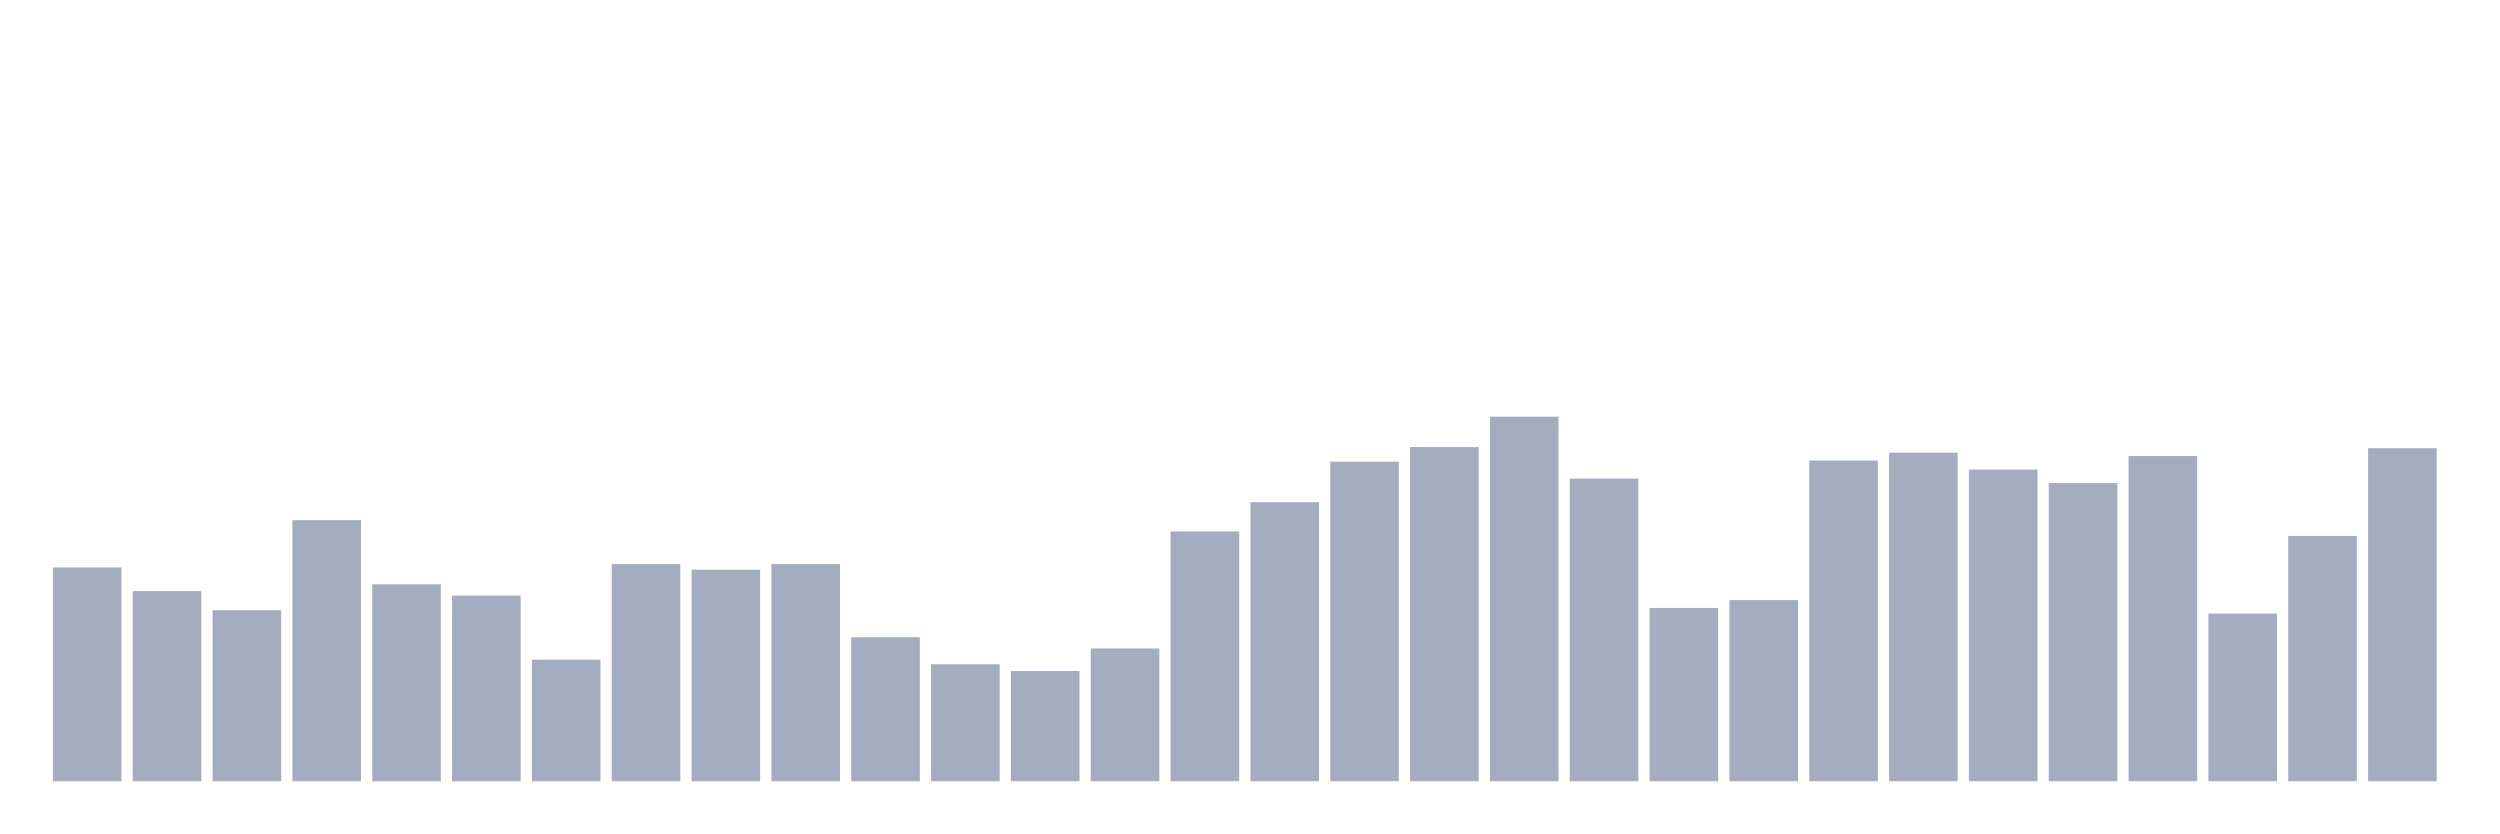
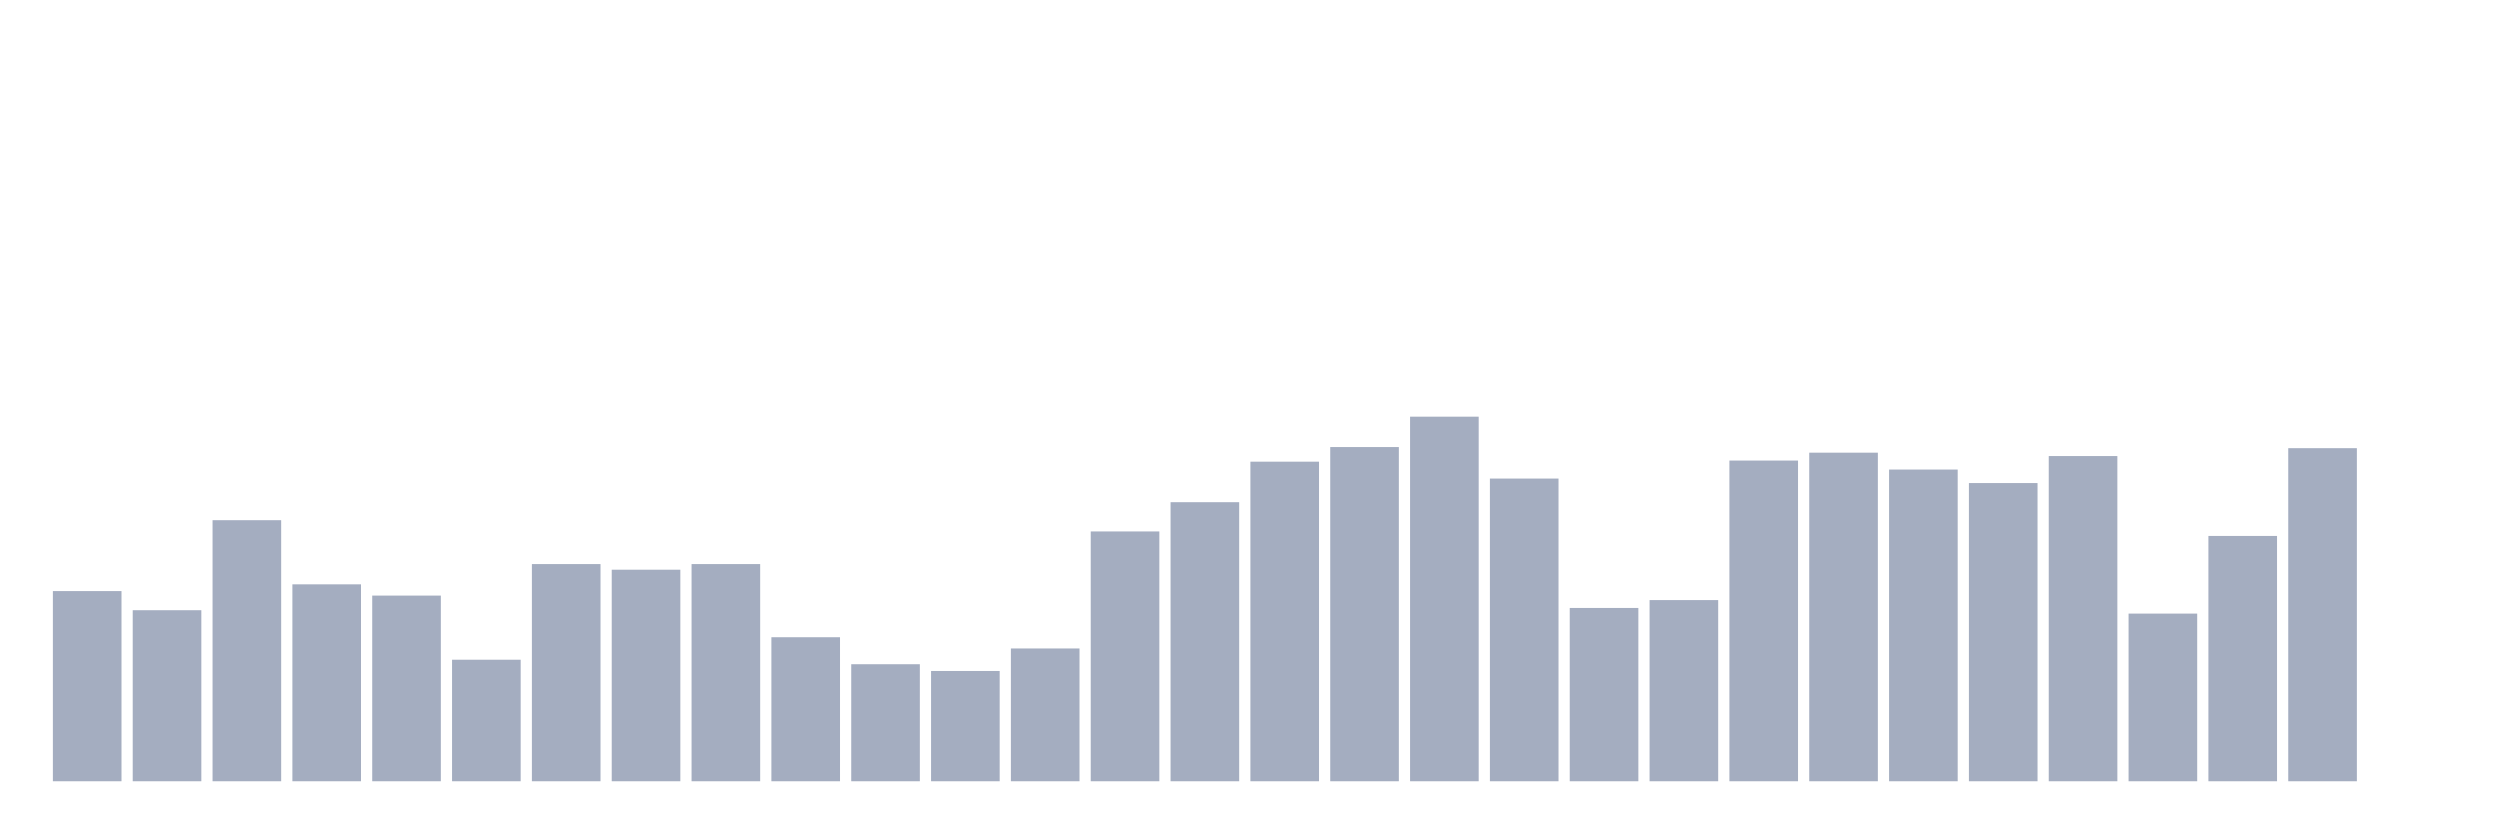
<svg xmlns="http://www.w3.org/2000/svg" viewBox="0 0 480 160">
  <g transform="translate(10,10)">
-     <rect class="bar" x="0.153" width="13.175" y="98.951" height="41.049" fill="rgb(164,173,192)" />
-     <rect class="bar" x="15.482" width="13.175" y="103.488" height="36.512" fill="rgb(164,173,192)" />
-     <rect class="bar" x="30.81" width="13.175" y="107.16" height="32.84" fill="rgb(164,173,192)" />
-     <rect class="bar" x="46.138" width="13.175" y="89.877" height="50.123" fill="rgb(164,173,192)" />
-     <rect class="bar" x="61.466" width="13.175" y="102.191" height="37.809" fill="rgb(164,173,192)" />
-     <rect class="bar" x="76.794" width="13.175" y="104.352" height="35.648" fill="rgb(164,173,192)" />
-     <rect class="bar" x="92.123" width="13.175" y="116.667" height="23.333" fill="rgb(164,173,192)" />
-     <rect class="bar" x="107.451" width="13.175" y="98.302" height="41.698" fill="rgb(164,173,192)" />
-     <rect class="bar" x="122.779" width="13.175" y="99.383" height="40.617" fill="rgb(164,173,192)" />
-     <rect class="bar" x="138.107" width="13.175" y="98.302" height="41.698" fill="rgb(164,173,192)" />
-     <rect class="bar" x="153.436" width="13.175" y="112.346" height="27.654" fill="rgb(164,173,192)" />
-     <rect class="bar" x="168.764" width="13.175" y="117.531" height="22.469" fill="rgb(164,173,192)" />
-     <rect class="bar" x="184.092" width="13.175" y="118.827" height="21.173" fill="rgb(164,173,192)" />
-     <rect class="bar" x="199.42" width="13.175" y="114.506" height="25.494" fill="rgb(164,173,192)" />
-     <rect class="bar" x="214.748" width="13.175" y="92.037" height="47.963" fill="rgb(164,173,192)" />
-     <rect class="bar" x="230.077" width="13.175" y="86.42" height="53.58" fill="rgb(164,173,192)" />
-     <rect class="bar" x="245.405" width="13.175" y="78.642" height="61.358" fill="rgb(164,173,192)" />
-     <rect class="bar" x="260.733" width="13.175" y="75.833" height="64.167" fill="rgb(164,173,192)" />
-     <rect class="bar" x="276.061" width="13.175" y="70" height="70" fill="rgb(164,173,192)" />
-     <rect class="bar" x="291.39" width="13.175" y="81.883" height="58.117" fill="rgb(164,173,192)" />
-     <rect class="bar" x="306.718" width="13.175" y="106.728" height="33.272" fill="rgb(164,173,192)" />
-     <rect class="bar" x="322.046" width="13.175" y="105.216" height="34.784" fill="rgb(164,173,192)" />
-     <rect class="bar" x="337.374" width="13.175" y="78.426" height="61.574" fill="rgb(164,173,192)" />
-     <rect class="bar" x="352.702" width="13.175" y="76.914" height="63.086" fill="rgb(164,173,192)" />
-     <rect class="bar" x="368.031" width="13.175" y="80.154" height="59.846" fill="rgb(164,173,192)" />
-     <rect class="bar" x="383.359" width="13.175" y="82.747" height="57.253" fill="rgb(164,173,192)" />
-     <rect class="bar" x="398.687" width="13.175" y="77.562" height="62.438" fill="rgb(164,173,192)" />
-     <rect class="bar" x="414.015" width="13.175" y="107.809" height="32.191" fill="rgb(164,173,192)" />
-     <rect class="bar" x="429.344" width="13.175" y="92.901" height="47.099" fill="rgb(164,173,192)" />
-     <rect class="bar" x="444.672" width="13.175" y="76.049" height="63.951" fill="rgb(164,173,192)" />
+     <rect class="bar" x="0.153" width="13.175" y="103.488" height="36.512" fill="rgb(164,173,192)" />
+     <rect class="bar" x="15.482" width="13.175" y="107.16" height="32.84" fill="rgb(164,173,192)" />
+     <rect class="bar" x="30.81" width="13.175" y="89.877" height="50.123" fill="rgb(164,173,192)" />
+     <rect class="bar" x="46.138" width="13.175" y="102.191" height="37.809" fill="rgb(164,173,192)" />
+     <rect class="bar" x="61.466" width="13.175" y="104.352" height="35.648" fill="rgb(164,173,192)" />
+     <rect class="bar" x="76.794" width="13.175" y="116.667" height="23.333" fill="rgb(164,173,192)" />
+     <rect class="bar" x="92.123" width="13.175" y="98.302" height="41.698" fill="rgb(164,173,192)" />
+     <rect class="bar" x="107.451" width="13.175" y="99.383" height="40.617" fill="rgb(164,173,192)" />
+     <rect class="bar" x="122.779" width="13.175" y="98.302" height="41.698" fill="rgb(164,173,192)" />
+     <rect class="bar" x="138.107" width="13.175" y="112.346" height="27.654" fill="rgb(164,173,192)" />
+     <rect class="bar" x="153.436" width="13.175" y="117.531" height="22.469" fill="rgb(164,173,192)" />
+     <rect class="bar" x="168.764" width="13.175" y="118.827" height="21.173" fill="rgb(164,173,192)" />
+     <rect class="bar" x="184.092" width="13.175" y="114.506" height="25.494" fill="rgb(164,173,192)" />
+     <rect class="bar" x="199.42" width="13.175" y="92.037" height="47.963" fill="rgb(164,173,192)" />
+     <rect class="bar" x="214.748" width="13.175" y="86.42" height="53.58" fill="rgb(164,173,192)" />
+     <rect class="bar" x="230.077" width="13.175" y="78.642" height="61.358" fill="rgb(164,173,192)" />
+     <rect class="bar" x="245.405" width="13.175" y="75.833" height="64.167" fill="rgb(164,173,192)" />
+     <rect class="bar" x="260.733" width="13.175" y="70" height="70" fill="rgb(164,173,192)" />
+     <rect class="bar" x="276.061" width="13.175" y="81.883" height="58.117" fill="rgb(164,173,192)" />
+     <rect class="bar" x="291.39" width="13.175" y="106.728" height="33.272" fill="rgb(164,173,192)" />
+     <rect class="bar" x="306.718" width="13.175" y="105.216" height="34.784" fill="rgb(164,173,192)" />
+     <rect class="bar" x="322.046" width="13.175" y="78.426" height="61.574" fill="rgb(164,173,192)" />
+     <rect class="bar" x="337.374" width="13.175" y="76.914" height="63.086" fill="rgb(164,173,192)" />
+     <rect class="bar" x="352.702" width="13.175" y="80.154" height="59.846" fill="rgb(164,173,192)" />
+     <rect class="bar" x="368.031" width="13.175" y="82.747" height="57.253" fill="rgb(164,173,192)" />
+     <rect class="bar" x="383.359" width="13.175" y="77.562" height="62.438" fill="rgb(164,173,192)" />
+     <rect class="bar" x="398.687" width="13.175" y="107.809" height="32.191" fill="rgb(164,173,192)" />
+     <rect class="bar" x="414.015" width="13.175" y="92.901" height="47.099" fill="rgb(164,173,192)" />
+     <rect class="bar" x="429.344" width="13.175" y="76.049" height="63.951" fill="rgb(164,173,192)" />
+     <rect class="bar" x="444.672" width="13.175" y="140" height="0" fill="rgb(164,173,192)" />
  </g>
</svg>
